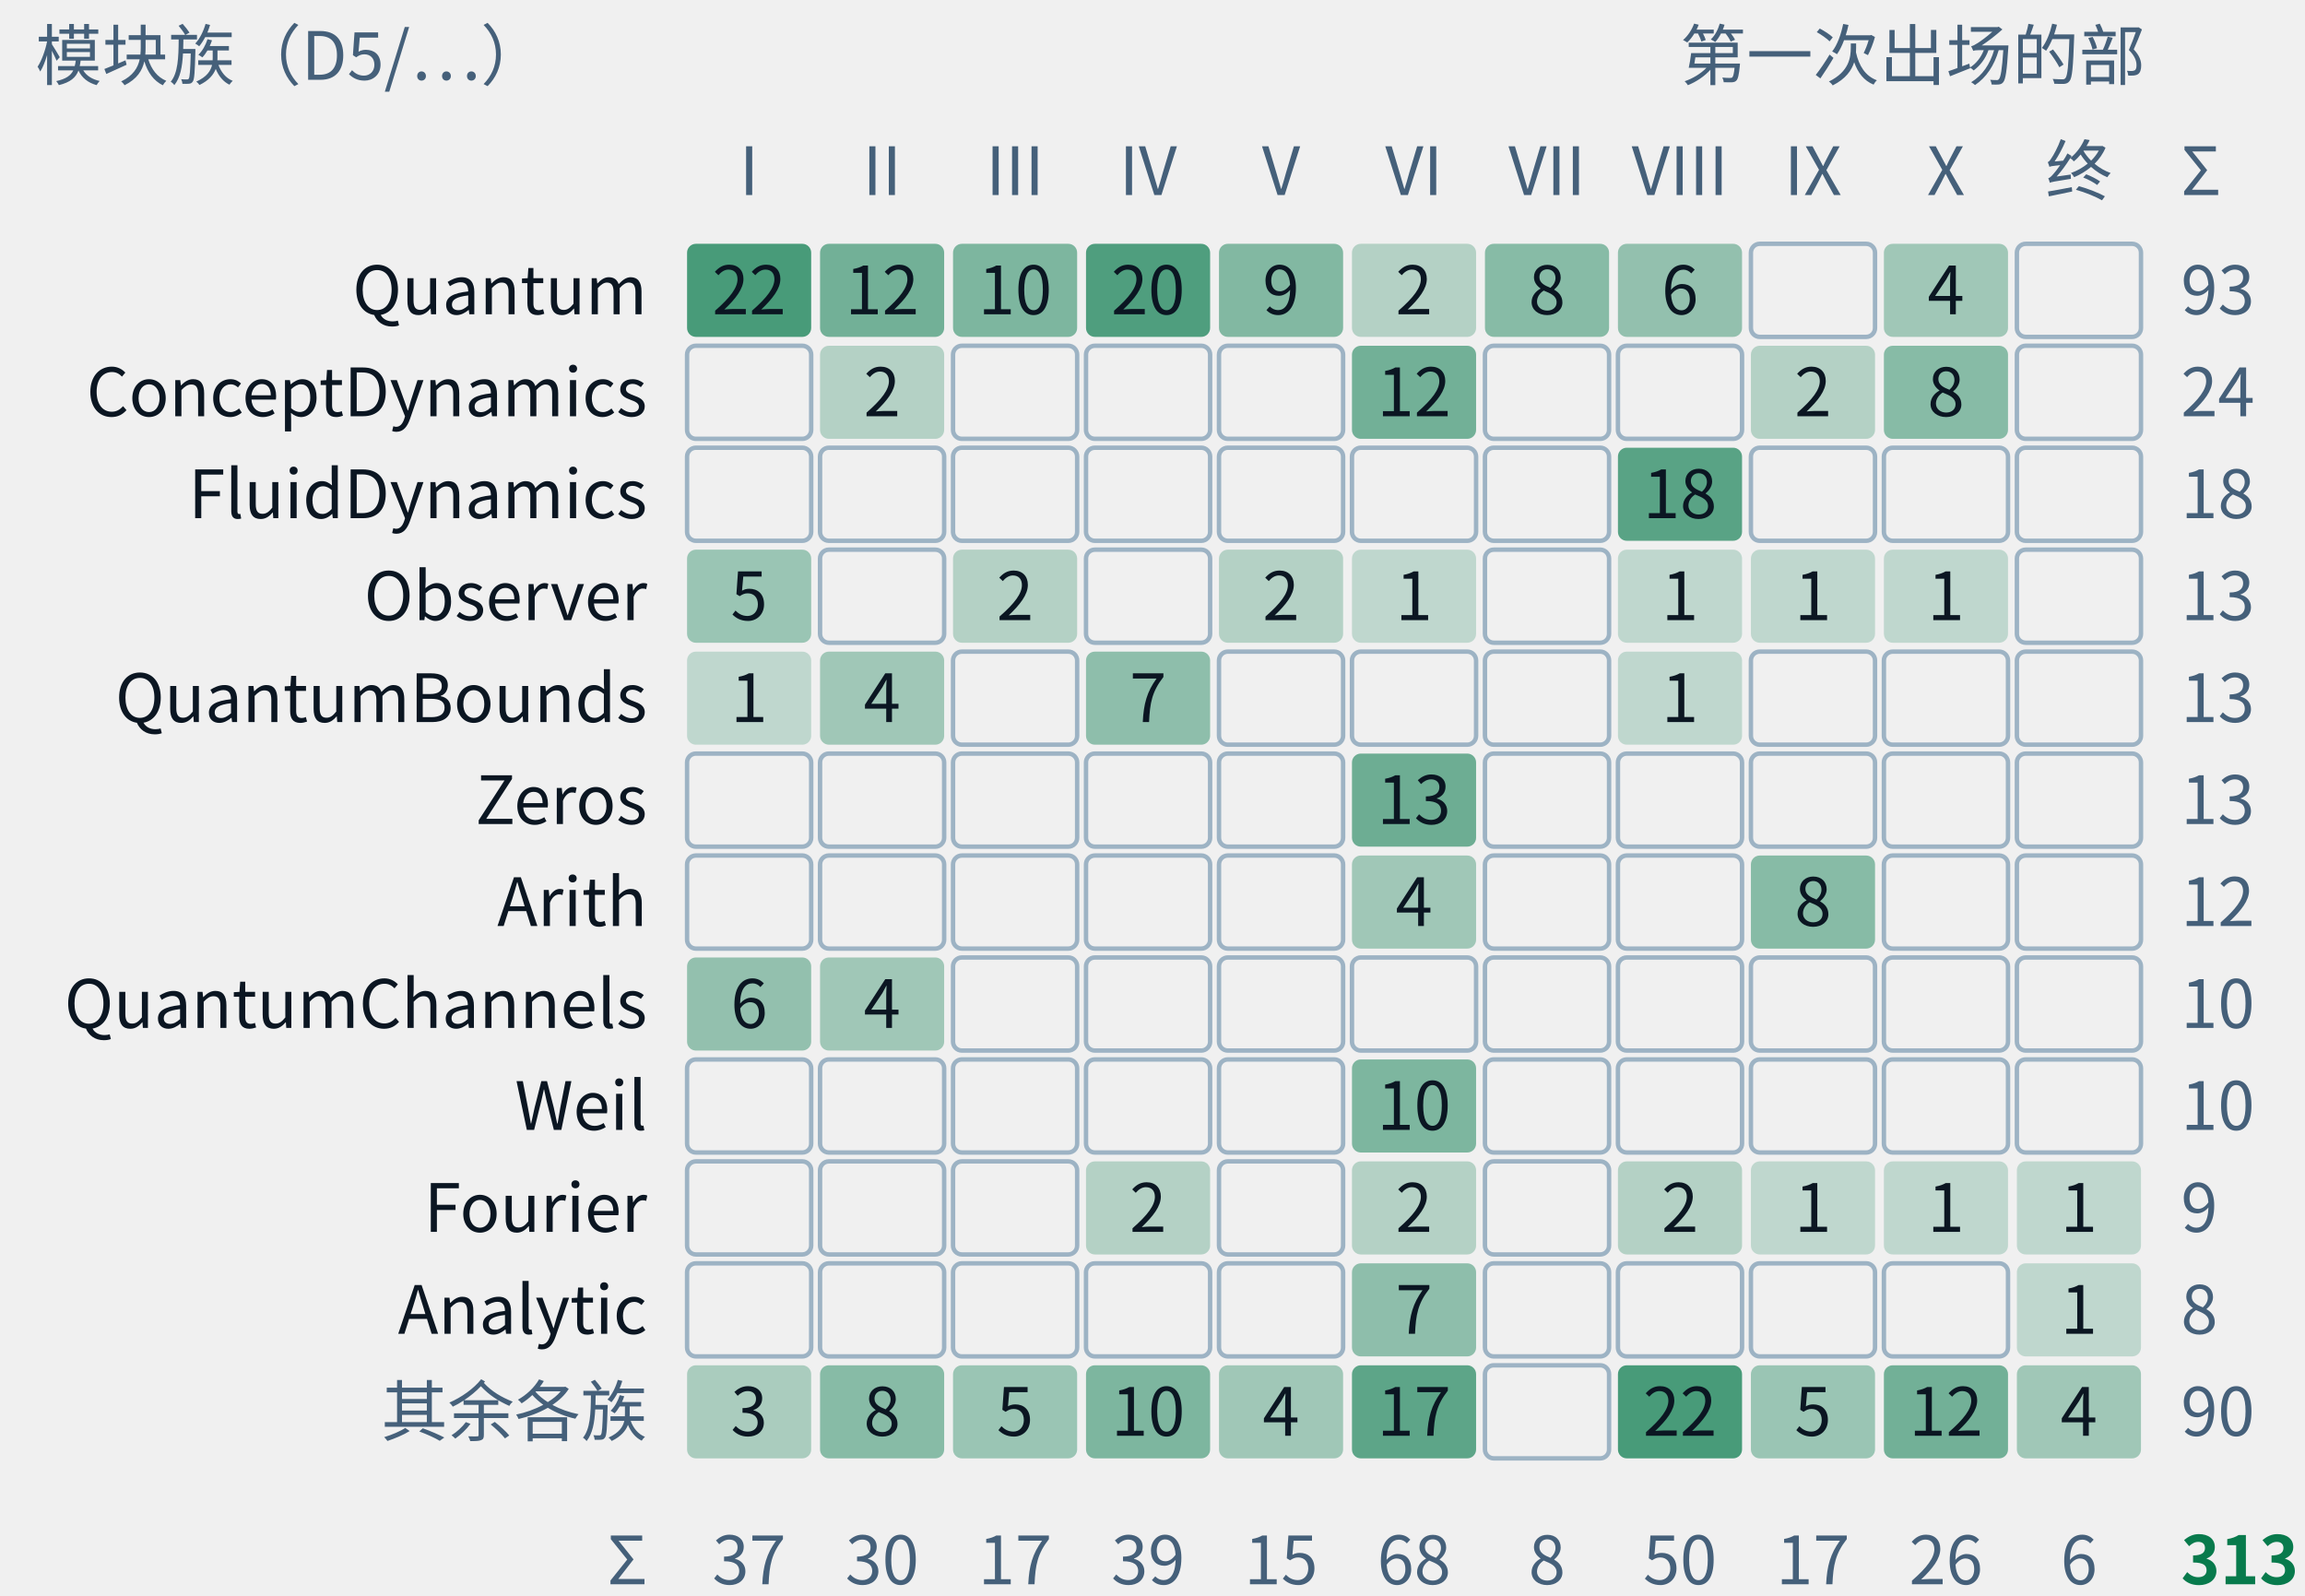
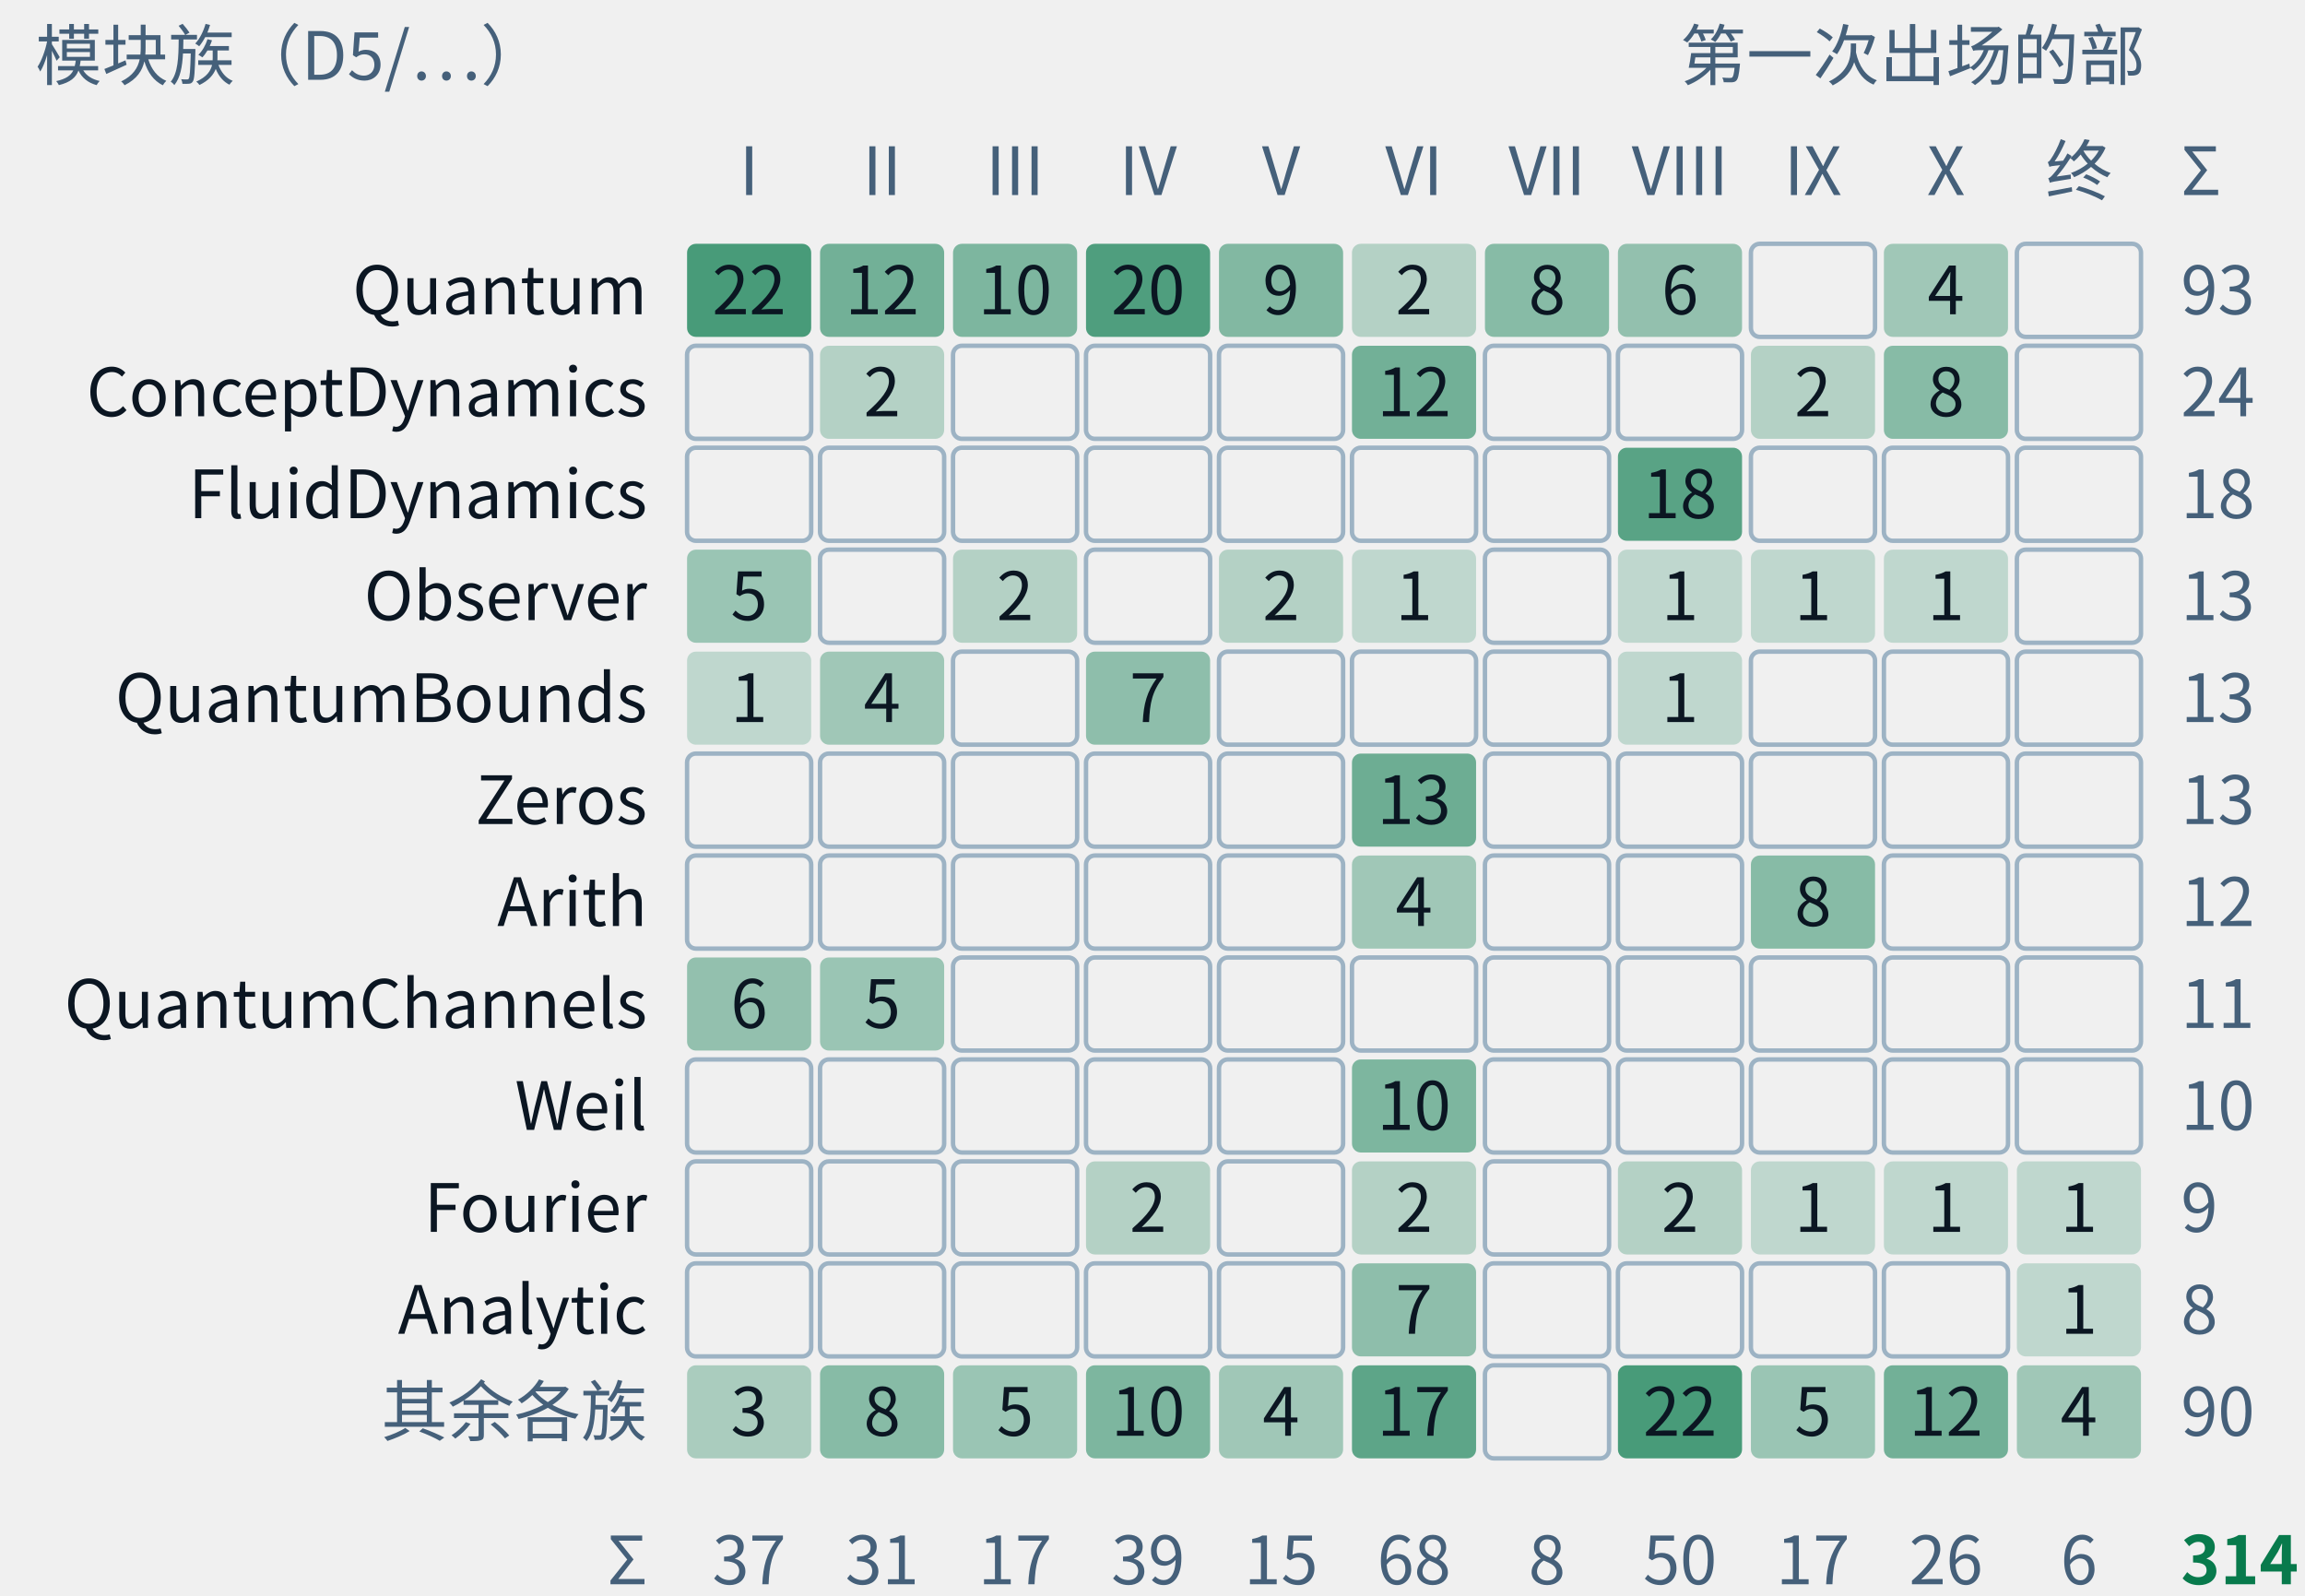
- <svg xmlns="http://www.w3.org/2000/svg" class="tr-fig" data-tr-fig="appc-modules-by-part" data-lang="zh" viewBox="0 0 520 360" width="520" height="360" font-family="'Noto Sans SC', 'Noto Sans CJK SC', 'Source Sans 3', 'PingFang SC', 'Microsoft YaHei', system-ui, sans-serif" role="img" aria-label="一张计数格：行是 trureturing 的模块族，从上到下是 Quantum、ConceptDynamics、FluidDynamics、Observer、QuantumBounds、Zeros、Arith、QuantumChannels、Weil、Fourier、Analytic 与其余各族；列是第一至第十部与“终章、附录”。每格写着这一族里在这一部第一次出场的定理条数，底色越深条数越多，空格为零。Quantum 一族最大，93 条，分布在第一至第八部与第十部；FluidDynamics 的 18 条全在第八部；Zeros、Weil 只在第六部。合计 313 条，即附录 C 的 C.1 索引。">
+ <svg xmlns="http://www.w3.org/2000/svg" class="tr-fig" data-tr-fig="appc-modules-by-part" data-lang="zh" viewBox="0 0 520 360" width="520" height="360" font-family="'Noto Sans SC', 'Noto Sans CJK SC', 'Source Sans 3', 'PingFang SC', 'Microsoft YaHei', system-ui, sans-serif" role="img" aria-label="一张计数格：行是 trureturing 的模块族，从上到下是 Quantum、ConceptDynamics、FluidDynamics、Observer、QuantumBounds、Zeros、Arith、QuantumChannels、Weil、Fourier、Analytic 与其余各族；列是第一至第十部与“终章、附录”。每格写着这一族里在这一部第一次出场的定理条数，底色越深条数越多，空格为零。Quantum 一族最大，93 条，分布在第一至第八部与第十部；FluidDynamics 的 18 条全在第八部；Zeros、Weil 只在第六部。合计 314 条，即附录 C 的 C.1 索引。">
  <style>.ts-ink{stroke:#0b1622}.tf-ink{fill:#0b1622}.ts-dim{stroke:#45607a}.tf-dim{fill:#45607a}.ts-faint{stroke:#9db3c4}.tf-faint{fill:#9db3c4}.ts-edge{stroke:#b9d0dd}.tf-edge{fill:#b9d0dd}.ts-hot{stroke:#5f9bb5}.tf-hot{fill:#5f9bb5}.ts-bg{stroke:#ffffff}.tf-bg{fill:#ffffff}.ts-panel{stroke:#eef5f9}.tf-panel{fill:#eef5f9}.ts-sheet{stroke:#f7fbfd}.tf-sheet{fill:#f7fbfd}.ts-cyan{stroke:#007c8a}.tf-cyan{fill:#007c8a}.ts-magenta{stroke:#b0128f}.tf-magenta{fill:#b0128f}.ts-amber{stroke:#946200}.tf-amber{fill:#946200}.ts-violet{stroke:#5a45c8}.tf-violet{fill:#5a45c8}.ts-ok{stroke:#087a4c}.tf-ok{fill:#087a4c}.ts-warn{stroke:#c21f3a}.tf-warn{fill:#c21f3a}.ts-blue{stroke:#1d5fd0}.tf-blue{fill:#1d5fd0}.ts-orange{stroke:#b85410}.tf-orange{fill:#b85410}.ts-sigma{stroke:#28405a}.tf-sigma{fill:#28405a}@media (prefers-color-scheme:dark){.ts-ink{stroke:#d4efff}.tf-ink{fill:#d4efff}.ts-dim{stroke:#6f8ea5}.tf-dim{fill:#6f8ea5}.ts-faint{stroke:#34506a}.tf-faint{fill:#34506a}.ts-edge{stroke:#143049}.tf-edge{fill:#143049}.ts-hot{stroke:#1f5d7c}.tf-hot{fill:#1f5d7c}.ts-bg{stroke:#03060c}.tf-bg{fill:#03060c}.ts-panel{stroke:#07101b}.tf-panel{fill:#07101b}.ts-sheet{stroke:#050c16}.tf-sheet{fill:#050c16}.ts-cyan{stroke:#19f0ff}.tf-cyan{fill:#19f0ff}.ts-magenta{stroke:#ff2fd0}.tf-magenta{fill:#ff2fd0}.ts-amber{stroke:#ffc83d}.tf-amber{fill:#ffc83d}.ts-violet{stroke:#9d8cff}.tf-violet{fill:#9d8cff}.ts-ok{stroke:#46ffb2}.tf-ok{fill:#46ffb2}.ts-warn{stroke:#ff5064}.tf-warn{fill:#ff5064}.ts-blue{stroke:#2a7bff}.tf-blue{fill:#2a7bff}.ts-orange{stroke:#ff8a3c}.tf-orange{fill:#ff8a3c}.ts-sigma{stroke:#cfe3ff}.tf-sigma{fill:#cfe3ff}}</style>
  <text class="tf-dim" x="8" y="18" font-size="15">模块族（D5/…）</text>
  <text class="tf-dim" x="484" y="18" font-size="15" text-anchor="end">第一次出场的部</text>
  <text class="tf-dim" x="169" y="44" font-size="15" text-anchor="middle">I</text>
  <text class="tf-dim" x="199" y="44" font-size="15" text-anchor="middle">II</text>
  <text class="tf-dim" x="229" y="44" font-size="15" text-anchor="middle">III</text>
  <text class="tf-dim" x="259" y="44" font-size="15" text-anchor="middle">IV</text>
  <text class="tf-dim" x="289" y="44" font-size="15" text-anchor="middle">V</text>
  <text class="tf-dim" x="319" y="44" font-size="15" text-anchor="middle">VI</text>
  <text class="tf-dim" x="349" y="44" font-size="15" text-anchor="middle">VII</text>
  <text class="tf-dim" x="379" y="44" font-size="15" text-anchor="middle">VIII</text>
  <text class="tf-dim" x="409" y="44" font-size="15" text-anchor="middle">IX</text>
  <text class="tf-dim" x="439" y="44" font-size="15" text-anchor="middle">X</text>
  <text class="tf-dim" x="469" y="44" font-size="15" text-anchor="middle">终</text>
  <text class="tf-ink" x="146" y="70.9" font-size="15" text-anchor="end">Quantum</text>
  <rect x="155" y="55" width="28" height="21" rx="2" class="tf-ok" fill-opacity="0.72" />
  <text class="tf-ink" x="169" y="70.9" font-size="15" text-anchor="middle">22</text>
  <rect x="185" y="55" width="28" height="21" rx="2" class="tf-ok" fill-opacity="0.54" />
  <text class="tf-ink" x="199" y="70.9" font-size="15" text-anchor="middle">12</text>
  <rect x="215" y="55" width="28" height="21" rx="2" class="tf-ok" fill-opacity="0.49" />
  <text class="tf-ink" x="229" y="70.9" font-size="15" text-anchor="middle">10</text>
  <rect x="245" y="55" width="28" height="21" rx="2" class="tf-ok" fill-opacity="0.69" />
  <text class="tf-ink" x="259" y="70.9" font-size="15" text-anchor="middle">20</text>
  <rect x="275" y="55" width="28" height="21" rx="2" class="tf-ok" fill-opacity="0.47" />
  <text class="tf-ink" x="289" y="70.9" font-size="15" text-anchor="middle">9</text>
  <rect x="305" y="55" width="28" height="21" rx="2" class="tf-ok" fill-opacity="0.26" />
  <text class="tf-ink" x="319" y="70.9" font-size="15" text-anchor="middle">2</text>
  <rect x="335" y="55" width="28" height="21" rx="2" class="tf-ok" fill-opacity="0.45" />
  <text class="tf-ink" x="349" y="70.9" font-size="15" text-anchor="middle">8</text>
  <rect x="365" y="55" width="28" height="21" rx="2" class="tf-ok" fill-opacity="0.4" />
  <text class="tf-ink" x="379" y="70.9" font-size="15" text-anchor="middle">6</text>
  <rect x="395" y="55" width="28" height="21" rx="2" class="ts-faint" stroke-width="1" fill="none" />
  <rect x="425" y="55" width="28" height="21" rx="2" class="tf-ok" fill-opacity="0.34" />
  <text class="tf-ink" x="439" y="70.9" font-size="15" text-anchor="middle">4</text>
  <rect x="455" y="55" width="28" height="21" rx="2" class="ts-faint" stroke-width="1" fill="none" />
  <text class="tf-dim" x="492" y="70.9" font-size="15">93</text>
  <text class="tf-ink" x="146" y="93.9" font-size="15" text-anchor="end">ConceptDynamics</text>
  <rect x="155" y="78" width="28" height="21" rx="2" class="ts-faint" stroke-width="1" fill="none" />
  <rect x="185" y="78" width="28" height="21" rx="2" class="tf-ok" fill-opacity="0.26" />
  <text class="tf-ink" x="199" y="93.9" font-size="15" text-anchor="middle">2</text>
  <rect x="215" y="78" width="28" height="21" rx="2" class="ts-faint" stroke-width="1" fill="none" />
  <rect x="245" y="78" width="28" height="21" rx="2" class="ts-faint" stroke-width="1" fill="none" />
  <rect x="275" y="78" width="28" height="21" rx="2" class="ts-faint" stroke-width="1" fill="none" />
  <rect x="305" y="78" width="28" height="21" rx="2" class="tf-ok" fill-opacity="0.54" />
  <text class="tf-ink" x="319" y="93.9" font-size="15" text-anchor="middle">12</text>
  <rect x="335" y="78" width="28" height="21" rx="2" class="ts-faint" stroke-width="1" fill="none" />
  <rect x="365" y="78" width="28" height="21" rx="2" class="ts-faint" stroke-width="1" fill="none" />
  <rect x="395" y="78" width="28" height="21" rx="2" class="tf-ok" fill-opacity="0.26" />
  <text class="tf-ink" x="409" y="93.9" font-size="15" text-anchor="middle">2</text>
  <rect x="425" y="78" width="28" height="21" rx="2" class="tf-ok" fill-opacity="0.45" />
  <text class="tf-ink" x="439" y="93.9" font-size="15" text-anchor="middle">8</text>
  <rect x="455" y="78" width="28" height="21" rx="2" class="ts-faint" stroke-width="1" fill="none" />
  <text class="tf-dim" x="492" y="93.9" font-size="15">24</text>
  <text class="tf-ink" x="146" y="116.9" font-size="15" text-anchor="end">FluidDynamics</text>
  <rect x="155" y="101" width="28" height="21" rx="2" class="ts-faint" stroke-width="1" fill="none" />
  <rect x="185" y="101" width="28" height="21" rx="2" class="ts-faint" stroke-width="1" fill="none" />
  <rect x="215" y="101" width="28" height="21" rx="2" class="ts-faint" stroke-width="1" fill="none" />
  <rect x="245" y="101" width="28" height="21" rx="2" class="ts-faint" stroke-width="1" fill="none" />
  <rect x="275" y="101" width="28" height="21" rx="2" class="ts-faint" stroke-width="1" fill="none" />
  <rect x="305" y="101" width="28" height="21" rx="2" class="ts-faint" stroke-width="1" fill="none" />
  <rect x="335" y="101" width="28" height="21" rx="2" class="ts-faint" stroke-width="1" fill="none" />
  <rect x="365" y="101" width="28" height="21" rx="2" class="tf-ok" fill-opacity="0.65" />
  <text class="tf-ink" x="379" y="116.9" font-size="15" text-anchor="middle">18</text>
  <rect x="395" y="101" width="28" height="21" rx="2" class="ts-faint" stroke-width="1" fill="none" />
  <rect x="425" y="101" width="28" height="21" rx="2" class="ts-faint" stroke-width="1" fill="none" />
  <rect x="455" y="101" width="28" height="21" rx="2" class="ts-faint" stroke-width="1" fill="none" />
  <text class="tf-dim" x="492" y="116.9" font-size="15">18</text>
  <text class="tf-ink" x="146" y="139.9" font-size="15" text-anchor="end">Observer</text>
  <rect x="155" y="124" width="28" height="21" rx="2" class="tf-ok" fill-opacity="0.37" />
  <text class="tf-ink" x="169" y="139.9" font-size="15" text-anchor="middle">5</text>
  <rect x="185" y="124" width="28" height="21" rx="2" class="ts-faint" stroke-width="1" fill="none" />
  <rect x="215" y="124" width="28" height="21" rx="2" class="tf-ok" fill-opacity="0.26" />
  <text class="tf-ink" x="229" y="139.9" font-size="15" text-anchor="middle">2</text>
  <rect x="245" y="124" width="28" height="21" rx="2" class="ts-faint" stroke-width="1" fill="none" />
  <rect x="275" y="124" width="28" height="21" rx="2" class="tf-ok" fill-opacity="0.26" />
  <text class="tf-ink" x="289" y="139.9" font-size="15" text-anchor="middle">2</text>
  <rect x="305" y="124" width="28" height="21" rx="2" class="tf-ok" fill-opacity="0.21" />
  <text class="tf-ink" x="319" y="139.9" font-size="15" text-anchor="middle">1</text>
  <rect x="335" y="124" width="28" height="21" rx="2" class="ts-faint" stroke-width="1" fill="none" />
  <rect x="365" y="124" width="28" height="21" rx="2" class="tf-ok" fill-opacity="0.21" />
  <text class="tf-ink" x="379" y="139.9" font-size="15" text-anchor="middle">1</text>
  <rect x="395" y="124" width="28" height="21" rx="2" class="tf-ok" fill-opacity="0.21" />
  <text class="tf-ink" x="409" y="139.9" font-size="15" text-anchor="middle">1</text>
  <rect x="425" y="124" width="28" height="21" rx="2" class="tf-ok" fill-opacity="0.21" />
  <text class="tf-ink" x="439" y="139.9" font-size="15" text-anchor="middle">1</text>
  <rect x="455" y="124" width="28" height="21" rx="2" class="ts-faint" stroke-width="1" fill="none" />
  <text class="tf-dim" x="492" y="139.9" font-size="15">13</text>
  <text class="tf-ink" x="146" y="162.9" font-size="15" text-anchor="end">QuantumBounds</text>
  <rect x="155" y="147" width="28" height="21" rx="2" class="tf-ok" fill-opacity="0.21" />
  <text class="tf-ink" x="169" y="162.9" font-size="15" text-anchor="middle">1</text>
  <rect x="185" y="147" width="28" height="21" rx="2" class="tf-ok" fill-opacity="0.34" />
  <text class="tf-ink" x="199" y="162.9" font-size="15" text-anchor="middle">4</text>
  <rect x="215" y="147" width="28" height="21" rx="2" class="ts-faint" stroke-width="1" fill="none" />
  <rect x="245" y="147" width="28" height="21" rx="2" class="tf-ok" fill-opacity="0.42" />
  <text class="tf-ink" x="259" y="162.9" font-size="15" text-anchor="middle">7</text>
  <rect x="275" y="147" width="28" height="21" rx="2" class="ts-faint" stroke-width="1" fill="none" />
  <rect x="305" y="147" width="28" height="21" rx="2" class="ts-faint" stroke-width="1" fill="none" />
  <rect x="335" y="147" width="28" height="21" rx="2" class="ts-faint" stroke-width="1" fill="none" />
  <rect x="365" y="147" width="28" height="21" rx="2" class="tf-ok" fill-opacity="0.21" />
  <text class="tf-ink" x="379" y="162.9" font-size="15" text-anchor="middle">1</text>
  <rect x="395" y="147" width="28" height="21" rx="2" class="ts-faint" stroke-width="1" fill="none" />
  <rect x="425" y="147" width="28" height="21" rx="2" class="ts-faint" stroke-width="1" fill="none" />
  <rect x="455" y="147" width="28" height="21" rx="2" class="ts-faint" stroke-width="1" fill="none" />
  <text class="tf-dim" x="492" y="162.9" font-size="15">13</text>
  <text class="tf-ink" x="146" y="185.9" font-size="15" text-anchor="end">Zeros</text>
  <rect x="155" y="170" width="28" height="21" rx="2" class="ts-faint" stroke-width="1" fill="none" />
  <rect x="185" y="170" width="28" height="21" rx="2" class="ts-faint" stroke-width="1" fill="none" />
  <rect x="215" y="170" width="28" height="21" rx="2" class="ts-faint" stroke-width="1" fill="none" />
  <rect x="245" y="170" width="28" height="21" rx="2" class="ts-faint" stroke-width="1" fill="none" />
  <rect x="275" y="170" width="28" height="21" rx="2" class="ts-faint" stroke-width="1" fill="none" />
  <rect x="305" y="170" width="28" height="21" rx="2" class="tf-ok" fill-opacity="0.56" />
  <text class="tf-ink" x="319" y="185.9" font-size="15" text-anchor="middle">13</text>
  <rect x="335" y="170" width="28" height="21" rx="2" class="ts-faint" stroke-width="1" fill="none" />
  <rect x="365" y="170" width="28" height="21" rx="2" class="ts-faint" stroke-width="1" fill="none" />
  <rect x="395" y="170" width="28" height="21" rx="2" class="ts-faint" stroke-width="1" fill="none" />
  <rect x="425" y="170" width="28" height="21" rx="2" class="ts-faint" stroke-width="1" fill="none" />
  <rect x="455" y="170" width="28" height="21" rx="2" class="ts-faint" stroke-width="1" fill="none" />
  <text class="tf-dim" x="492" y="185.9" font-size="15">13</text>
  <text class="tf-ink" x="146" y="208.9" font-size="15" text-anchor="end">Arith</text>
  <rect x="155" y="193" width="28" height="21" rx="2" class="ts-faint" stroke-width="1" fill="none" />
  <rect x="185" y="193" width="28" height="21" rx="2" class="ts-faint" stroke-width="1" fill="none" />
  <rect x="215" y="193" width="28" height="21" rx="2" class="ts-faint" stroke-width="1" fill="none" />
  <rect x="245" y="193" width="28" height="21" rx="2" class="ts-faint" stroke-width="1" fill="none" />
  <rect x="275" y="193" width="28" height="21" rx="2" class="ts-faint" stroke-width="1" fill="none" />
  <rect x="305" y="193" width="28" height="21" rx="2" class="tf-ok" fill-opacity="0.34" />
  <text class="tf-ink" x="319" y="208.9" font-size="15" text-anchor="middle">4</text>
  <rect x="335" y="193" width="28" height="21" rx="2" class="ts-faint" stroke-width="1" fill="none" />
  <rect x="365" y="193" width="28" height="21" rx="2" class="ts-faint" stroke-width="1" fill="none" />
  <rect x="395" y="193" width="28" height="21" rx="2" class="tf-ok" fill-opacity="0.45" />
  <text class="tf-ink" x="409" y="208.9" font-size="15" text-anchor="middle">8</text>
  <rect x="425" y="193" width="28" height="21" rx="2" class="ts-faint" stroke-width="1" fill="none" />
  <rect x="455" y="193" width="28" height="21" rx="2" class="ts-faint" stroke-width="1" fill="none" />
  <text class="tf-dim" x="492" y="208.9" font-size="15">12</text>
  <text class="tf-ink" x="146" y="231.9" font-size="15" text-anchor="end">QuantumChannels</text>
  <rect x="155" y="216" width="28" height="21" rx="2" class="tf-ok" fill-opacity="0.4" />
  <text class="tf-ink" x="169" y="231.9" font-size="15" text-anchor="middle">6</text>
-   <rect x="185" y="216" width="28" height="21" rx="2" class="tf-ok" fill-opacity="0.34" />
-   <text class="tf-ink" x="199" y="231.9" font-size="15" text-anchor="middle">4</text>
+   <rect x="185" y="216" width="28" height="21" rx="2" class="tf-ok" fill-opacity="0.37" />
+   <text class="tf-ink" x="199" y="231.9" font-size="15" text-anchor="middle">5</text>
  <rect x="215" y="216" width="28" height="21" rx="2" class="ts-faint" stroke-width="1" fill="none" />
  <rect x="245" y="216" width="28" height="21" rx="2" class="ts-faint" stroke-width="1" fill="none" />
  <rect x="275" y="216" width="28" height="21" rx="2" class="ts-faint" stroke-width="1" fill="none" />
  <rect x="305" y="216" width="28" height="21" rx="2" class="ts-faint" stroke-width="1" fill="none" />
  <rect x="335" y="216" width="28" height="21" rx="2" class="ts-faint" stroke-width="1" fill="none" />
  <rect x="365" y="216" width="28" height="21" rx="2" class="ts-faint" stroke-width="1" fill="none" />
  <rect x="395" y="216" width="28" height="21" rx="2" class="ts-faint" stroke-width="1" fill="none" />
  <rect x="425" y="216" width="28" height="21" rx="2" class="ts-faint" stroke-width="1" fill="none" />
  <rect x="455" y="216" width="28" height="21" rx="2" class="ts-faint" stroke-width="1" fill="none" />
-   <text class="tf-dim" x="492" y="231.9" font-size="15">10</text>
+   <text class="tf-dim" x="492" y="231.9" font-size="15">11</text>
  <text class="tf-ink" x="146" y="254.9" font-size="15" text-anchor="end">Weil</text>
  <rect x="155" y="239" width="28" height="21" rx="2" class="ts-faint" stroke-width="1" fill="none" />
  <rect x="185" y="239" width="28" height="21" rx="2" class="ts-faint" stroke-width="1" fill="none" />
  <rect x="215" y="239" width="28" height="21" rx="2" class="ts-faint" stroke-width="1" fill="none" />
  <rect x="245" y="239" width="28" height="21" rx="2" class="ts-faint" stroke-width="1" fill="none" />
  <rect x="275" y="239" width="28" height="21" rx="2" class="ts-faint" stroke-width="1" fill="none" />
  <rect x="305" y="239" width="28" height="21" rx="2" class="tf-ok" fill-opacity="0.49" />
  <text class="tf-ink" x="319" y="254.9" font-size="15" text-anchor="middle">10</text>
  <rect x="335" y="239" width="28" height="21" rx="2" class="ts-faint" stroke-width="1" fill="none" />
  <rect x="365" y="239" width="28" height="21" rx="2" class="ts-faint" stroke-width="1" fill="none" />
  <rect x="395" y="239" width="28" height="21" rx="2" class="ts-faint" stroke-width="1" fill="none" />
  <rect x="425" y="239" width="28" height="21" rx="2" class="ts-faint" stroke-width="1" fill="none" />
  <rect x="455" y="239" width="28" height="21" rx="2" class="ts-faint" stroke-width="1" fill="none" />
  <text class="tf-dim" x="492" y="254.9" font-size="15">10</text>
  <text class="tf-ink" x="146" y="277.9" font-size="15" text-anchor="end">Fourier</text>
  <rect x="155" y="262" width="28" height="21" rx="2" class="ts-faint" stroke-width="1" fill="none" />
  <rect x="185" y="262" width="28" height="21" rx="2" class="ts-faint" stroke-width="1" fill="none" />
  <rect x="215" y="262" width="28" height="21" rx="2" class="ts-faint" stroke-width="1" fill="none" />
  <rect x="245" y="262" width="28" height="21" rx="2" class="tf-ok" fill-opacity="0.26" />
  <text class="tf-ink" x="259" y="277.9" font-size="15" text-anchor="middle">2</text>
  <rect x="275" y="262" width="28" height="21" rx="2" class="ts-faint" stroke-width="1" fill="none" />
  <rect x="305" y="262" width="28" height="21" rx="2" class="tf-ok" fill-opacity="0.26" />
  <text class="tf-ink" x="319" y="277.9" font-size="15" text-anchor="middle">2</text>
  <rect x="335" y="262" width="28" height="21" rx="2" class="ts-faint" stroke-width="1" fill="none" />
  <rect x="365" y="262" width="28" height="21" rx="2" class="tf-ok" fill-opacity="0.26" />
  <text class="tf-ink" x="379" y="277.9" font-size="15" text-anchor="middle">2</text>
  <rect x="395" y="262" width="28" height="21" rx="2" class="tf-ok" fill-opacity="0.21" />
  <text class="tf-ink" x="409" y="277.9" font-size="15" text-anchor="middle">1</text>
  <rect x="425" y="262" width="28" height="21" rx="2" class="tf-ok" fill-opacity="0.21" />
  <text class="tf-ink" x="439" y="277.9" font-size="15" text-anchor="middle">1</text>
  <rect x="455" y="262" width="28" height="21" rx="2" class="tf-ok" fill-opacity="0.21" />
  <text class="tf-ink" x="469" y="277.9" font-size="15" text-anchor="middle">1</text>
  <text class="tf-dim" x="492" y="277.9" font-size="15">9</text>
  <text class="tf-ink" x="146" y="300.9" font-size="15" text-anchor="end">Analytic</text>
  <rect x="155" y="285" width="28" height="21" rx="2" class="ts-faint" stroke-width="1" fill="none" />
  <rect x="185" y="285" width="28" height="21" rx="2" class="ts-faint" stroke-width="1" fill="none" />
  <rect x="215" y="285" width="28" height="21" rx="2" class="ts-faint" stroke-width="1" fill="none" />
  <rect x="245" y="285" width="28" height="21" rx="2" class="ts-faint" stroke-width="1" fill="none" />
  <rect x="275" y="285" width="28" height="21" rx="2" class="ts-faint" stroke-width="1" fill="none" />
  <rect x="305" y="285" width="28" height="21" rx="2" class="tf-ok" fill-opacity="0.42" />
  <text class="tf-ink" x="319" y="300.9" font-size="15" text-anchor="middle">7</text>
  <rect x="335" y="285" width="28" height="21" rx="2" class="ts-faint" stroke-width="1" fill="none" />
  <rect x="365" y="285" width="28" height="21" rx="2" class="ts-faint" stroke-width="1" fill="none" />
  <rect x="395" y="285" width="28" height="21" rx="2" class="ts-faint" stroke-width="1" fill="none" />
  <rect x="425" y="285" width="28" height="21" rx="2" class="ts-faint" stroke-width="1" fill="none" />
  <rect x="455" y="285" width="28" height="21" rx="2" class="tf-ok" fill-opacity="0.21" />
  <text class="tf-ink" x="469" y="300.9" font-size="15" text-anchor="middle">1</text>
  <text class="tf-dim" x="492" y="300.9" font-size="15">8</text>
  <text class="tf-dim" x="146" y="323.9" font-size="15" text-anchor="end">其余各族</text>
  <rect x="155" y="308" width="28" height="21" rx="2" class="tf-ok" fill-opacity="0.3" />
  <text class="tf-ink" x="169" y="323.9" font-size="15" text-anchor="middle">3</text>
  <rect x="185" y="308" width="28" height="21" rx="2" class="tf-ok" fill-opacity="0.45" />
  <text class="tf-ink" x="199" y="323.9" font-size="15" text-anchor="middle">8</text>
  <rect x="215" y="308" width="28" height="21" rx="2" class="tf-ok" fill-opacity="0.37" />
  <text class="tf-ink" x="229" y="323.9" font-size="15" text-anchor="middle">5</text>
  <rect x="245" y="308" width="28" height="21" rx="2" class="tf-ok" fill-opacity="0.49" />
  <text class="tf-ink" x="259" y="323.9" font-size="15" text-anchor="middle">10</text>
  <rect x="275" y="308" width="28" height="21" rx="2" class="tf-ok" fill-opacity="0.34" />
  <text class="tf-ink" x="289" y="323.9" font-size="15" text-anchor="middle">4</text>
  <rect x="305" y="308" width="28" height="21" rx="2" class="tf-ok" fill-opacity="0.63" />
  <text class="tf-ink" x="319" y="323.9" font-size="15" text-anchor="middle">17</text>
  <rect x="335" y="308" width="28" height="21" rx="2" class="ts-faint" stroke-width="1" fill="none" />
  <rect x="365" y="308" width="28" height="21" rx="2" class="tf-ok" fill-opacity="0.72" />
  <text class="tf-ink" x="379" y="323.9" font-size="15" text-anchor="middle">22</text>
  <rect x="395" y="308" width="28" height="21" rx="2" class="tf-ok" fill-opacity="0.37" />
  <text class="tf-ink" x="409" y="323.9" font-size="15" text-anchor="middle">5</text>
  <rect x="425" y="308" width="28" height="21" rx="2" class="tf-ok" fill-opacity="0.54" />
  <text class="tf-ink" x="439" y="323.9" font-size="15" text-anchor="middle">12</text>
  <rect x="455" y="308" width="28" height="21" rx="2" class="tf-ok" fill-opacity="0.34" />
  <text class="tf-ink" x="469" y="323.9" font-size="15" text-anchor="middle">4</text>
  <text class="tf-dim" x="492" y="323.9" font-size="15">90</text>
  <text class="tf-dim" x="492" y="44" font-size="15">Σ</text>
  <text class="tf-dim" x="146" y="357.4" font-size="15" text-anchor="end">Σ</text>
  <text class="tf-dim" x="169" y="357.4" font-size="15" text-anchor="middle">37</text>
-   <text class="tf-dim" x="199" y="357.4" font-size="15" text-anchor="middle">30</text>
+   <text class="tf-dim" x="199" y="357.4" font-size="15" text-anchor="middle">31</text>
  <text class="tf-dim" x="229" y="357.4" font-size="15" text-anchor="middle">17</text>
  <text class="tf-dim" x="259" y="357.4" font-size="15" text-anchor="middle">39</text>
  <text class="tf-dim" x="289" y="357.4" font-size="15" text-anchor="middle">15</text>
  <text class="tf-dim" x="319" y="357.4" font-size="15" text-anchor="middle">68</text>
  <text class="tf-dim" x="349" y="357.4" font-size="15" text-anchor="middle">8</text>
  <text class="tf-dim" x="379" y="357.4" font-size="15" text-anchor="middle">50</text>
  <text class="tf-dim" x="409" y="357.4" font-size="15" text-anchor="middle">17</text>
  <text class="tf-dim" x="439" y="357.4" font-size="15" text-anchor="middle">26</text>
  <text class="tf-dim" x="469" y="357.4" font-size="15" text-anchor="middle">6</text>
-   <text class="tf-ok" x="492" y="357.4" font-size="15" font-weight="600">313</text>
+   <text class="tf-ok" x="492" y="357.4" font-size="15" font-weight="600">314</text>
</svg>
